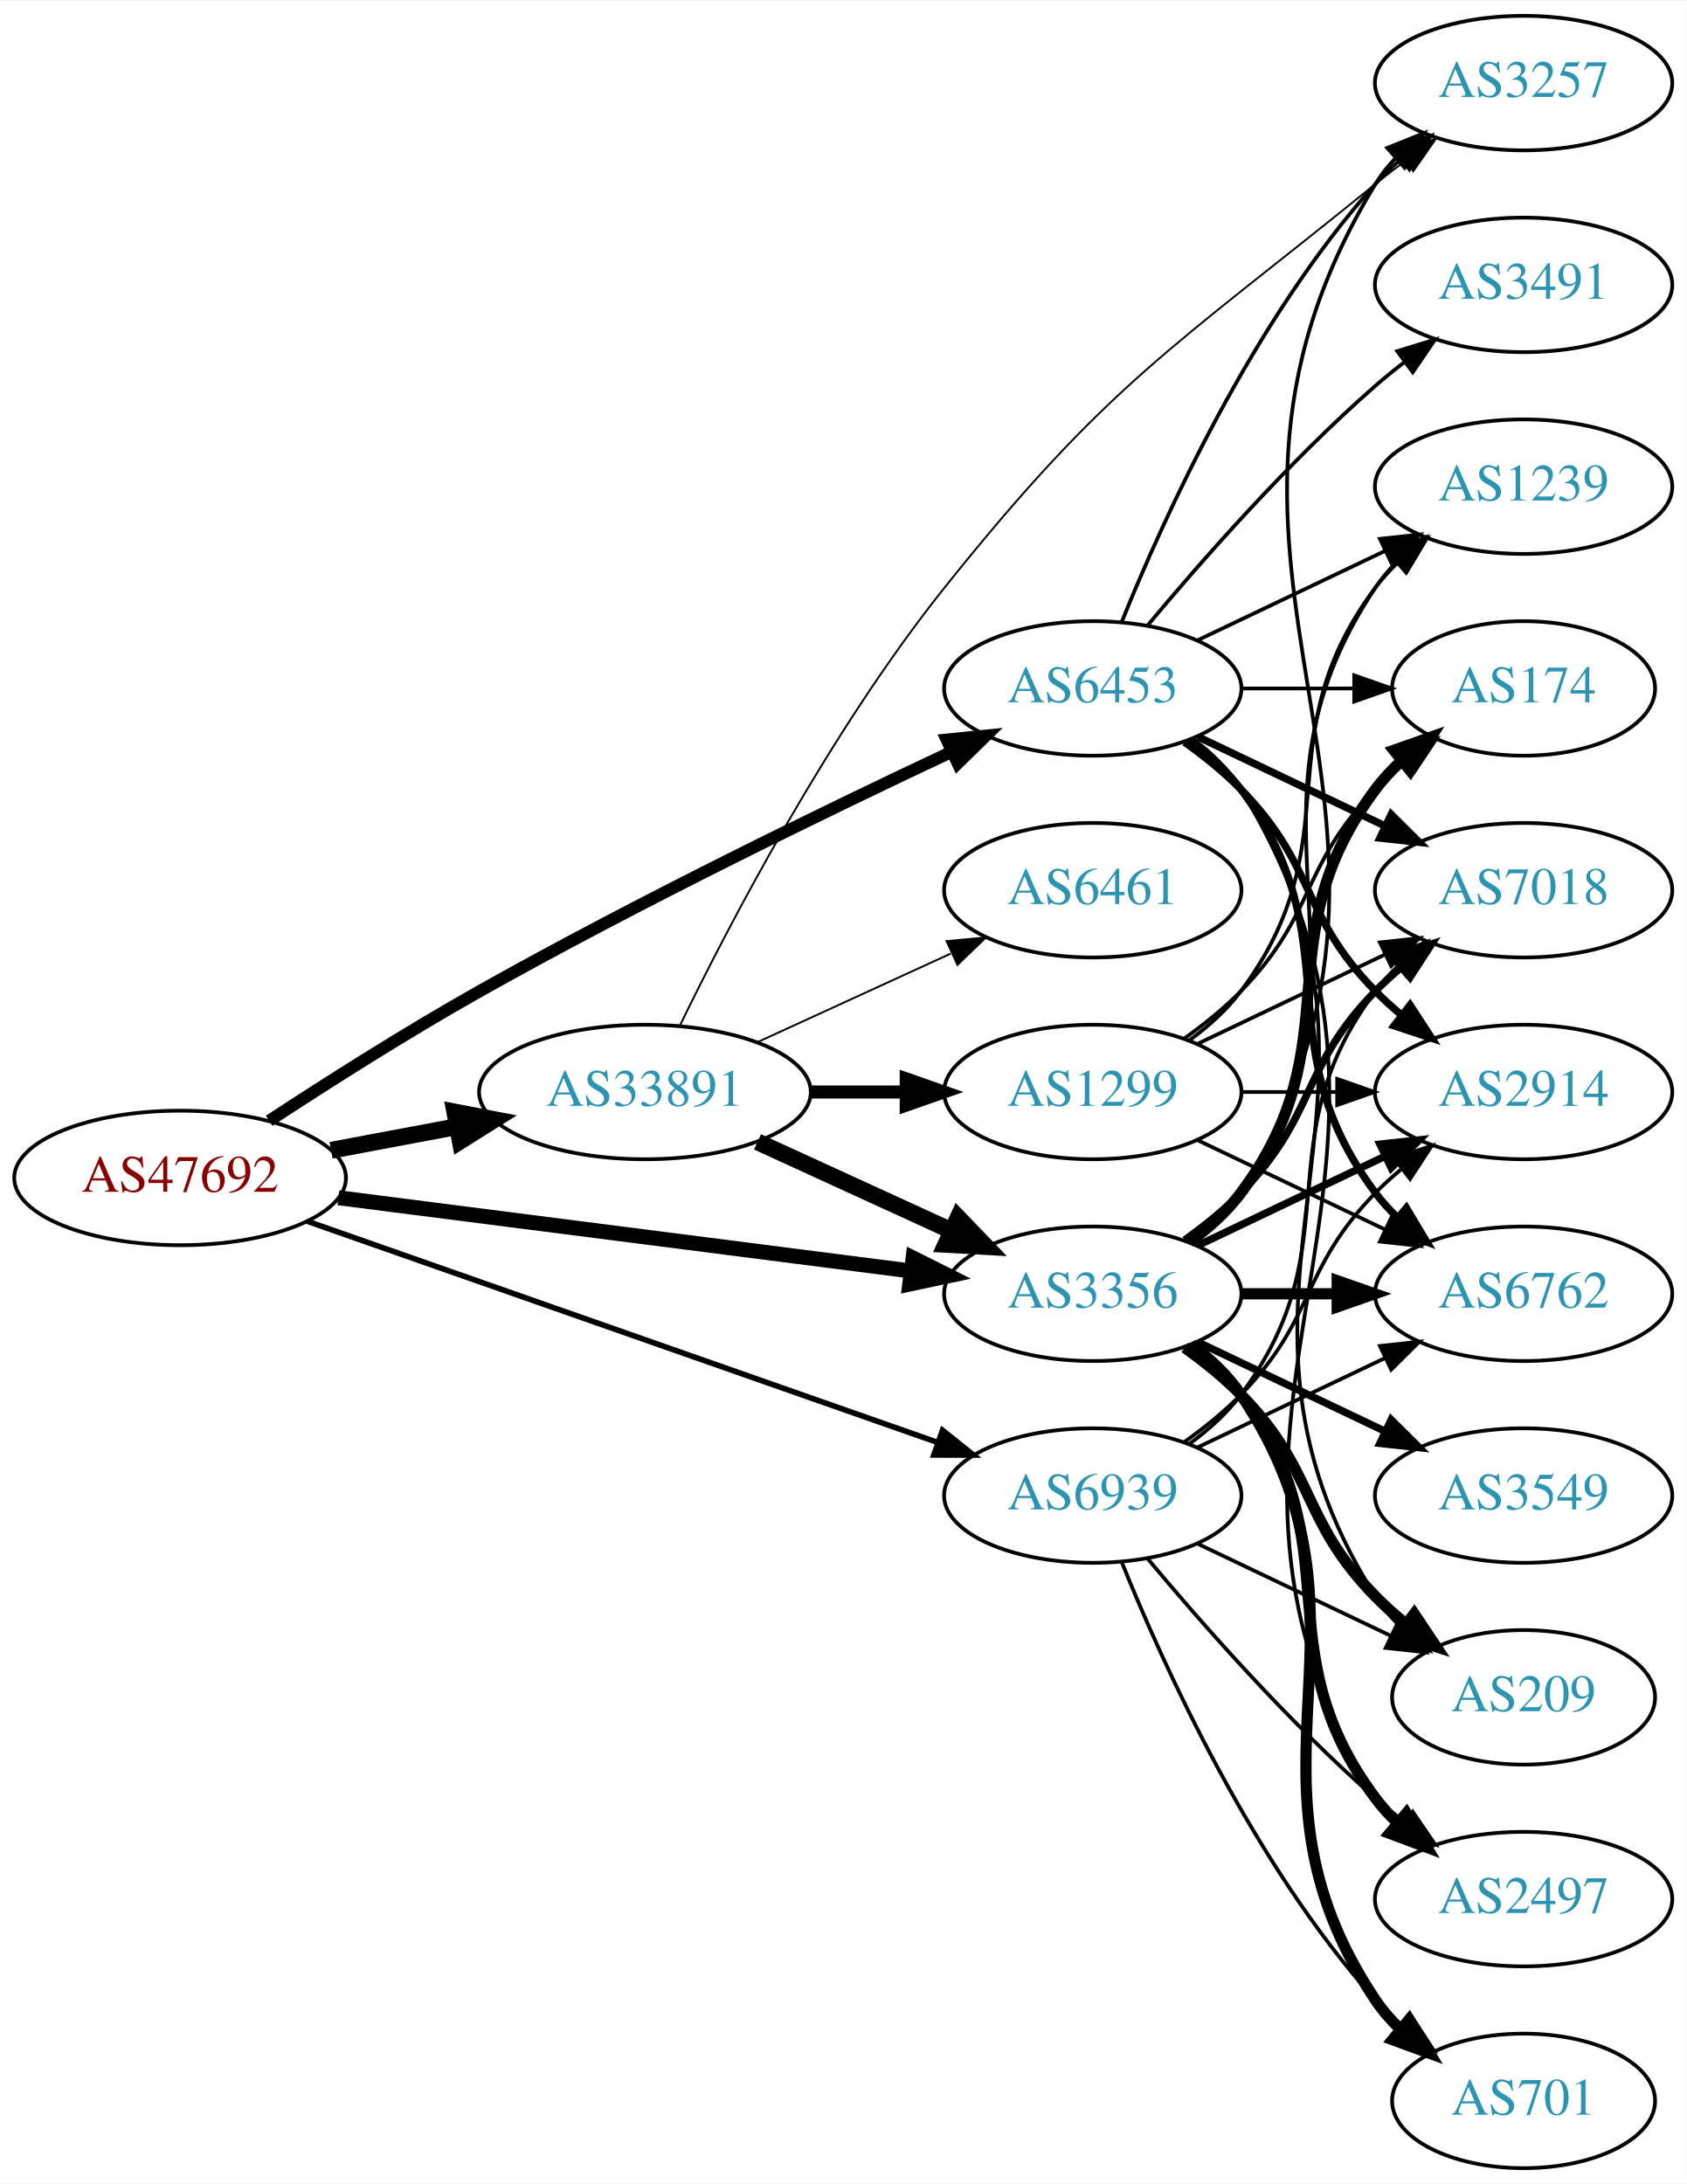
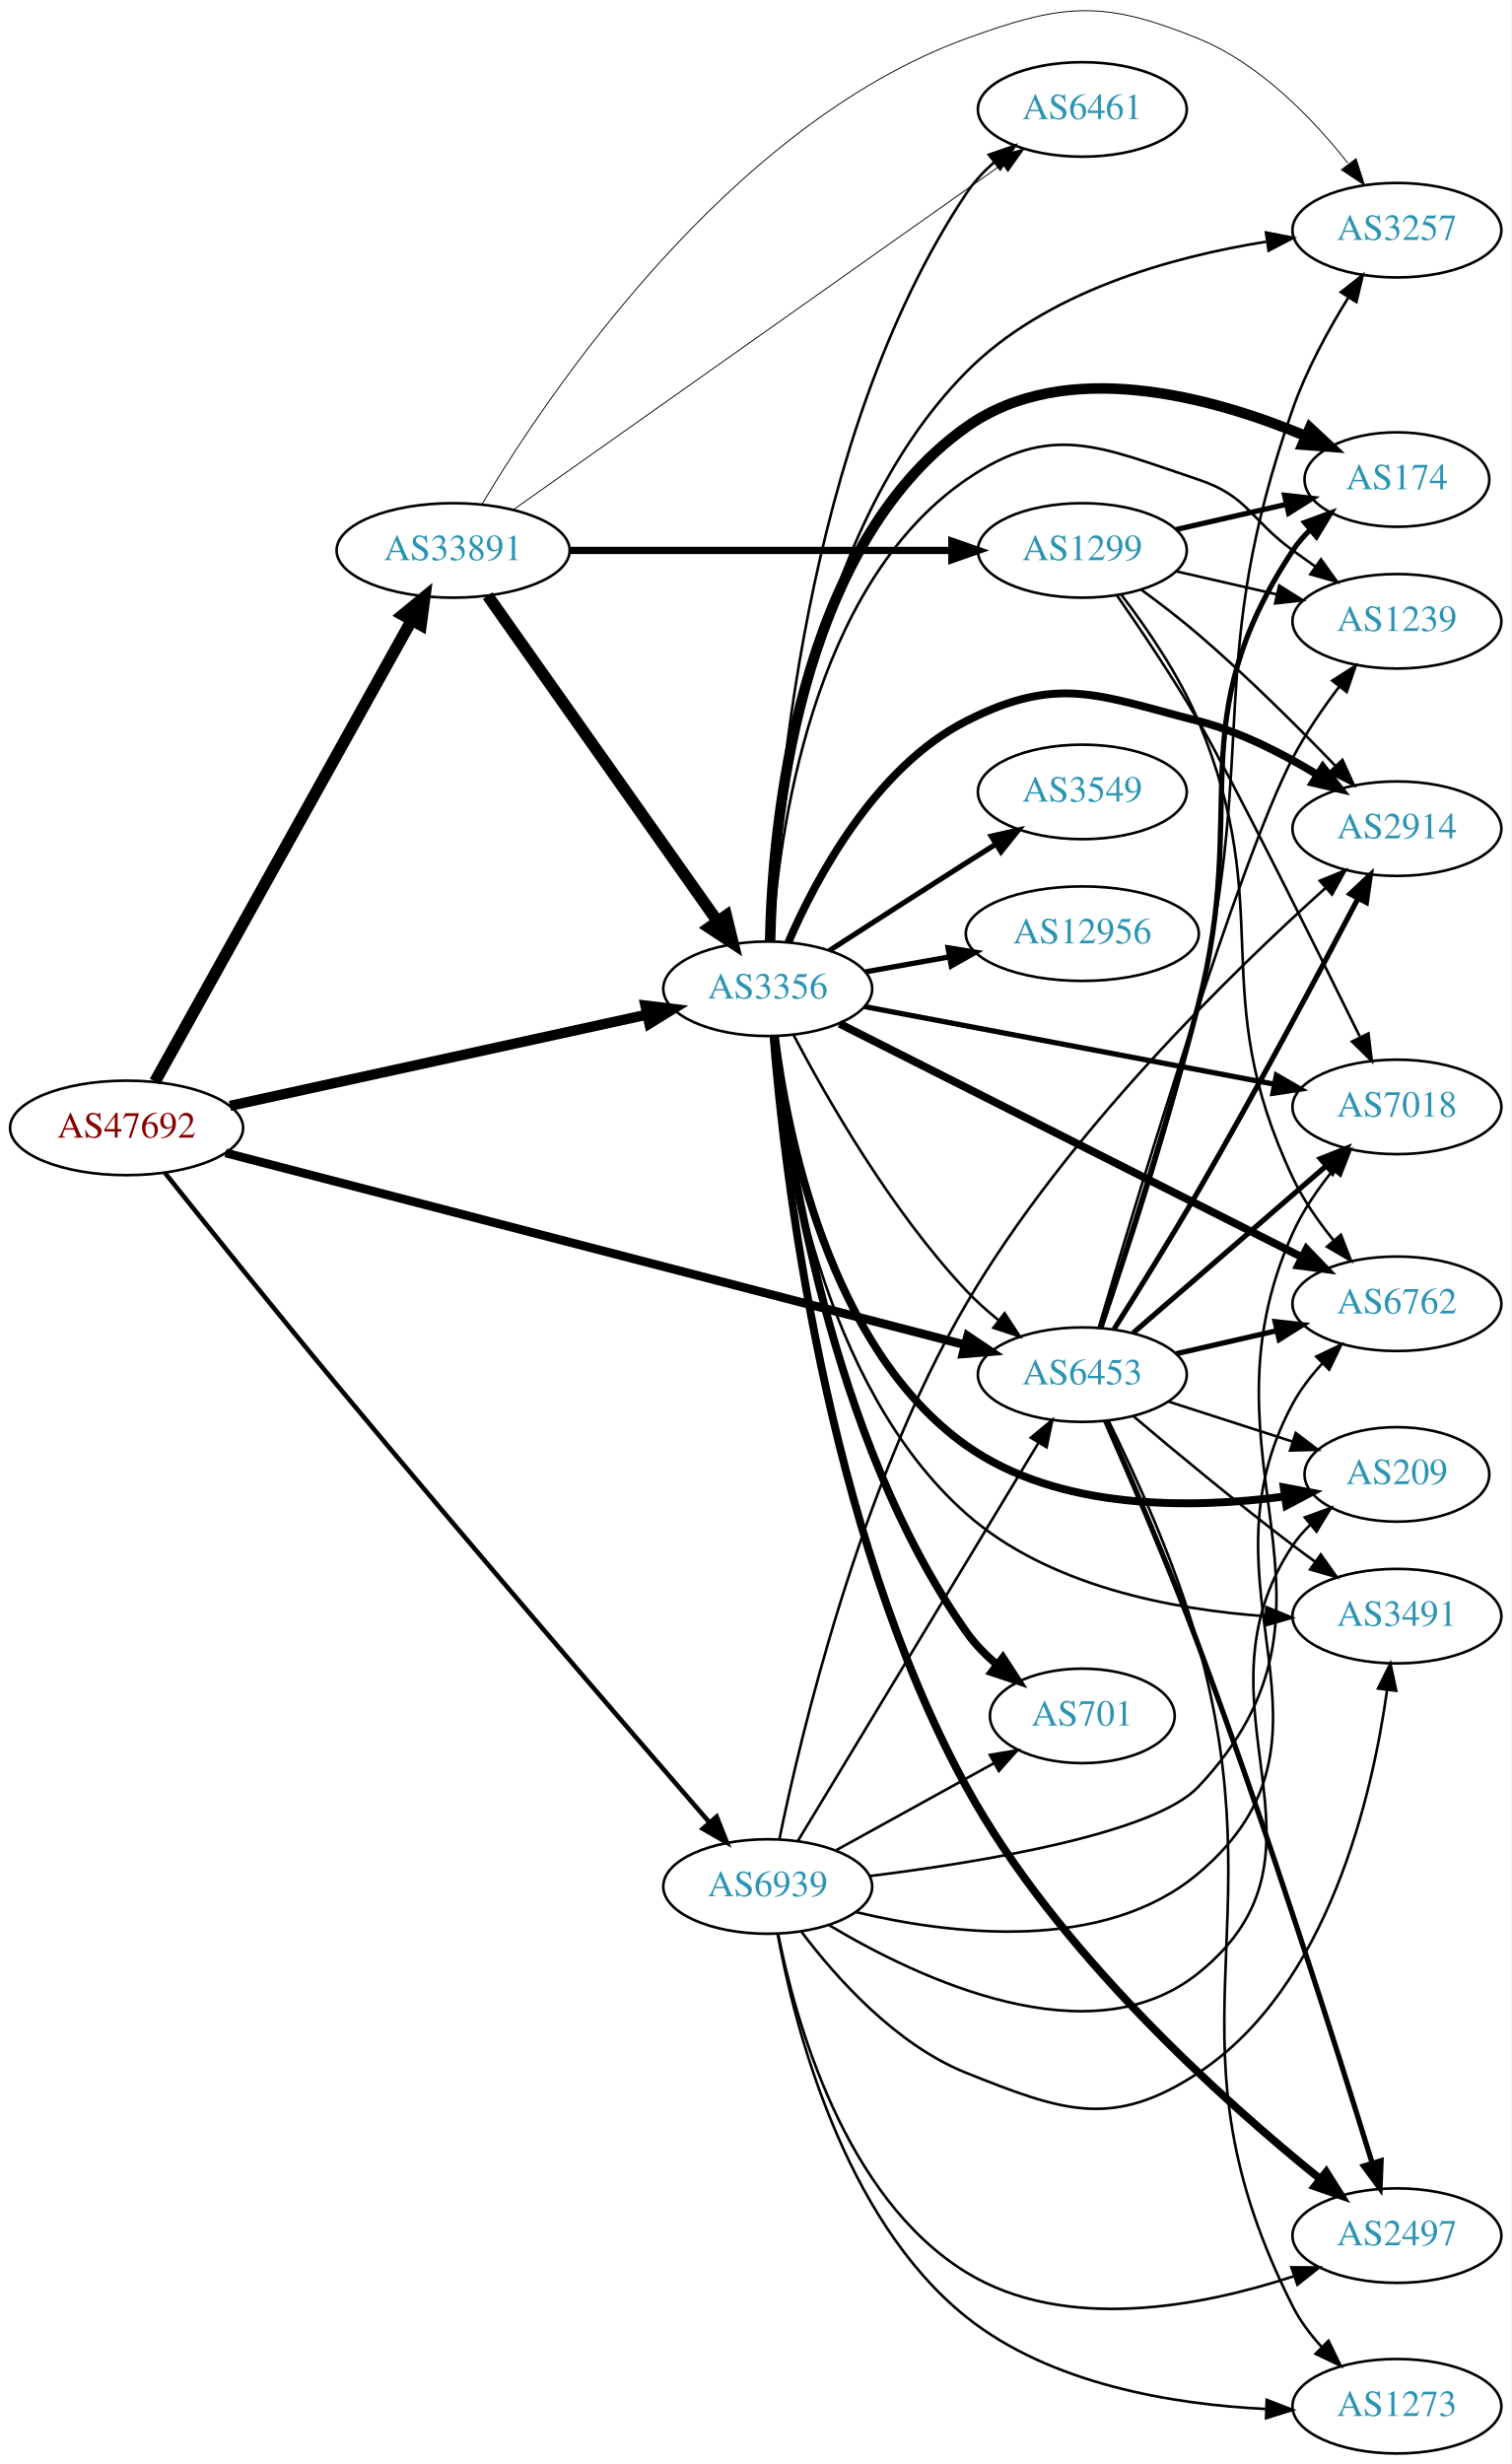
- <svg xmlns="http://www.w3.org/2000/svg" xmlns:xlink="http://www.w3.org/1999/xlink" width="451pt" height="584pt" viewBox="0.00 0.00 451.37 584.00">
-   <g id="graph0" class="graph" transform="scale(1 1) rotate(0) translate(4 580)">
-     <polygon fill="white" stroke="none" points="-4,4 -4,-580 447.37,-580 447.37,4 -4,4" />
+ <svg xmlns="http://www.w3.org/2000/svg" xmlns:xlink="http://www.w3.org/1999/xlink" width="576pt" height="939pt" viewBox="0.00 0.00 575.76 938.70">
+   <g id="graph0" class="graph" transform="scale(1 1) rotate(0) translate(4 934.695)">
+     <polygon fill="white" stroke="none" points="-4,4 -4,-934.695 571.762,-934.695 571.762,4 -4,4" />
    <g id="node1" class="node">
      <g id="a_node1">
        <a xlink:href="/asn/47692" xlink:title="AS47692 ~ Nessus GmbH [AT]">
-           <ellipse fill="#ffffff" stroke="black" cx="44.196" cy="-265" rx="44.393" ry="18" />
-           <text text-anchor="middle" x="44.196" y="-261.3" font-family="Times,serif" font-size="14.00" fill="#880000">AS47692</text>
+           <ellipse fill="#ffffff" stroke="black" cx="44.196" cy="-505" rx="44.393" ry="18" />
+           <text text-anchor="middle" x="44.196" y="-501.3" font-family="Times,serif" font-size="14.00" fill="#880000">AS47692</text>
        </a>
      </g>
    </g>
    <g id="node2" class="node">
      <g id="a_node2">
        <a xlink:href="/asn/3356" xlink:title="AS3356 ~ Level 3 Parent, LLC [US]">
-           <ellipse fill="#ffffff" stroke="black" cx="288.431" cy="-234" rx="39.794" ry="18" />
-           <text text-anchor="middle" x="288.431" y="-230.3" font-family="Times,serif" font-size="14.00" fill="#2c94b3">AS3356</text>
+           <ellipse fill="#ffffff" stroke="black" cx="288.431" cy="-558" rx="39.794" ry="18" />
+           <text text-anchor="middle" x="288.431" y="-554.3" font-family="Times,serif" font-size="14.00" fill="#2c94b3">AS3356</text>
        </a>
      </g>
    </g>
    <g id="edge1" class="edge">
-       <path fill="none" stroke="black" stroke-width="4" d="M86.562,-259.706C129.06,-254.267 195.14,-245.811 239.795,-240.096" />
-       <polygon fill="black" stroke="black" stroke-width="4" points="240.344,-243.555 249.819,-238.813 239.455,-236.611 240.344,-243.555" />
+       <path fill="none" stroke="black" stroke-width="3.913" d="M83.579,-513.398C126.74,-522.841 196.751,-538.16 242.445,-548.157" />
+       <polygon fill="black" stroke="black" stroke-width="3.913" points="241.857,-551.611 252.374,-550.33 243.353,-544.773 241.857,-551.611" />
    </g>
    <g id="node3" class="node">
      <g id="a_node3">
        <a xlink:href="/asn/6453" xlink:title="AS6453 ~ TATA COMMUNICATIONS (AMERICA) INC [US]">
-           <ellipse fill="#ffffff" stroke="black" cx="288.431" cy="-396" rx="39.794" ry="18" />
-           <text text-anchor="middle" x="288.431" y="-392.3" font-family="Times,serif" font-size="14.00" fill="#2c94b3">AS6453</text>
+           <ellipse fill="#ffffff" stroke="black" cx="408.273" cy="-411" rx="39.794" ry="18" />
+           <text text-anchor="middle" x="408.273" y="-407.3" font-family="Times,serif" font-size="14.00" fill="#2c94b3">AS6453</text>
        </a>
      </g>
    </g>
    <g id="edge2" class="edge">
-       <path fill="none" stroke="black" stroke-width="3.25" d="M68.037,-280.291C83.658,-290.532 104.974,-304.084 124.392,-315 166.77,-338.823 217.083,-363.26 250.495,-378.973" />
-       <polygon fill="black" stroke="black" stroke-width="3.25" points="249.331,-382.293 259.872,-383.362 252.299,-375.953 249.331,-382.293" />
+       <path fill="none" stroke="black" stroke-width="3.326" d="M81.907,-495.469C148.994,-478.053 291.115,-441.156 363.266,-422.425" />
+       <polygon fill="black" stroke="black" stroke-width="3.326" points="364.586,-425.698 373.386,-419.798 362.827,-418.923 364.586,-425.698" />
    </g>
    <g id="node4" class="node">
      <g id="a_node4">
        <a xlink:href="/asn/33891" xlink:title="AS33891 ~ CORE-BACKBONE GMBH GLOBAL NETWORK [DE]">
-           <ellipse fill="#ffffff" stroke="black" cx="168.588" cy="-288" rx="44.393" ry="18" />
-           <text text-anchor="middle" x="168.588" y="-284.3" font-family="Times,serif" font-size="14.00" fill="#2c94b3">AS33891</text>
+           <ellipse fill="#ffffff" stroke="black" cx="168.588" cy="-725" rx="44.393" ry="18" />
+           <text text-anchor="middle" x="168.588" y="-721.3" font-family="Times,serif" font-size="14.00" fill="#2c94b3">AS33891</text>
        </a>
      </g>
    </g>
    <g id="edge3" class="edge">
-       <path fill="none" stroke="black" stroke-width="4.5" d="M84.595,-272.404C95.296,-274.415 107.019,-276.618 118.196,-278.718" />
-       <polygon fill="black" stroke="black" stroke-width="4.5" points="117.707,-282.633 128.263,-280.61 119.162,-274.893 117.707,-282.633" />
+       <path fill="none" stroke="black" stroke-width="4.5" d="M55.005,-522.632C76.4,-561.089 127.369,-652.706 152.729,-698.291" />
+       <polygon fill="black" stroke="black" stroke-width="4.5" points="149.43,-700.46 157.733,-707.284 156.312,-696.631 149.43,-700.46" />
    </g>
    <g id="node5" class="node">
      <g id="a_node5">
        <a xlink:href="/asn/6939" xlink:title="AS6939 ~ Hurricane Electric LLC [US]">
-           <ellipse fill="#ffffff" stroke="black" cx="288.431" cy="-180" rx="39.794" ry="18" />
-           <text text-anchor="middle" x="288.431" y="-176.3" font-family="Times,serif" font-size="14.00" fill="#2c94b3">AS6939</text>
+           <ellipse fill="#ffffff" stroke="black" cx="288.431" cy="-216" rx="39.794" ry="18" />
+           <text text-anchor="middle" x="288.431" y="-212.3" font-family="Times,serif" font-size="14.00" fill="#2c94b3">AS6939</text>
        </a>
      </g>
    </g>
    <g id="edge4" class="edge">
-       <path fill="none" stroke="black" stroke-width="1.5" d="M78.117,-253.448C121.956,-238.065 199.464,-210.867 246.864,-194.235" />
-       <polygon fill="black" stroke="black" stroke-width="1.5" points="248.221,-197.468 256.498,-190.854 245.904,-190.863 248.221,-197.468" />
+       <path fill="none" stroke="black" stroke-width="1.761" d="M58.793,-487.891C74.46,-468.244 101.051,-435.102 124.392,-407 174.634,-346.512 235.008,-276.45 266.3,-240.328" />
+       <polygon fill="black" stroke="black" stroke-width="1.761" points="268.978,-242.583 272.883,-232.734 263.688,-237.997 268.978,-242.583" />
+     </g>
+     <g id="edge17" class="edge">
+       <path fill="none" stroke="black" d="M298.338,-540.27C310.862,-516.433 335.385,-473.524 364.077,-443 367.739,-439.105 371.924,-435.35 376.216,-431.869" />
+       <polygon fill="black" stroke="black" points="378.671,-434.399 384.491,-425.546 374.42,-428.837 378.671,-434.399" />
    </g>
    <g id="node6" class="node">
      <g id="a_node6">
-         <a xlink:href="/asn/174" xlink:title="AS174 ~ Cogent Communications [US]">
-           <ellipse fill="#ffffff" stroke="black" cx="403.724" cy="-396" rx="35.194" ry="18" />
-           <text text-anchor="middle" x="403.724" y="-392.3" font-family="Times,serif" font-size="14.00" fill="#2c94b3">AS174</text>
+         <a xlink:href="/asn/7018" xlink:title="AS7018 ~ AT&amp;T Services, Inc. [US]">
+           <ellipse fill="#ffffff" stroke="black" cx="528.116" cy="-513" rx="39.794" ry="18" />
+           <text text-anchor="middle" x="528.116" y="-509.3" font-family="Times,serif" font-size="14.00" fill="#2c94b3">AS7018</text>
        </a>
      </g>
    </g>
    <g id="edge5" class="edge">
-       <path fill="none" stroke="black" stroke-width="3" d="M314.362,-247.882C319.438,-251.611 324.356,-256.016 328.077,-261 358.349,-301.542 333.806,-328.458 364.077,-369 366.085,-371.689 368.441,-374.209 370.982,-376.546" />
-       <polygon fill="black" stroke="black" stroke-width="3" points="369.011,-379.452 378.998,-382.989 373.397,-373.996 369.011,-379.452" />
+       <path fill="none" stroke="black" stroke-width="2" d="M325.272,-551.214C366.989,-543.316 435.958,-530.259 481.47,-521.642" />
+       <polygon fill="black" stroke="black" stroke-width="2" points="482.198,-525.066 491.372,-519.767 480.896,-518.189 482.198,-525.066" />
    </g>
    <g id="node7" class="node">
      <g id="a_node7">
        <a xlink:href="/asn/2914" xlink:title="AS2914 ~ NTT America, Inc. [US]">
-           <ellipse fill="#ffffff" stroke="black" cx="403.724" cy="-288" rx="39.794" ry="18" />
-           <text text-anchor="middle" x="403.724" y="-284.3" font-family="Times,serif" font-size="14.00" fill="#2c94b3">AS2914</text>
+           <ellipse fill="#ffffff" stroke="black" cx="528.116" cy="-619" rx="39.794" ry="18" />
+           <text text-anchor="middle" x="528.116" y="-615.3" font-family="Times,serif" font-size="14.00" fill="#2c94b3">AS2914</text>
        </a>
      </g>
    </g>
    <g id="edge6" class="edge">
-       <path fill="none" stroke="black" stroke-width="2" d="M316.567,-246.934C331.561,-254.081 350.382,-263.052 366.605,-270.785" />
-       <polygon fill="black" stroke="black" stroke-width="2" points="365.276,-274.028 375.809,-275.171 368.288,-267.709 365.276,-274.028" />
+       <path fill="none" stroke="black" stroke-width="3" d="M296.296,-575.715C306.762,-599.918 329.244,-642.327 364.077,-660 399.112,-677.775 414.416,-669.763 452.469,-660 468.411,-655.91 484.603,-647.625 497.812,-639.567" />
+       <polygon fill="black" stroke="black" stroke-width="3" points="499.882,-642.398 506.442,-634.078 496.125,-636.492 499.882,-642.398" />
    </g>
    <g id="node8" class="node">
      <g id="a_node8">
-         <a xlink:href="/asn/6762" xlink:title="AS6762 ~ TELECOM ITALIA SPARKLE S.p.A. [IT]">
-           <ellipse fill="#ffffff" stroke="black" cx="403.724" cy="-234" rx="39.794" ry="18" />
-           <text text-anchor="middle" x="403.724" y="-230.3" font-family="Times,serif" font-size="14.00" fill="#2c94b3">AS6762</text>
+         <a xlink:href="/asn/3549" xlink:title="AS3549 ~ Level 3 Parent, LLC [US]">
+           <ellipse fill="#ffffff" stroke="black" cx="408.273" cy="-633" rx="39.794" ry="18" />
+           <text text-anchor="middle" x="408.273" y="-629.3" font-family="Times,serif" font-size="14.00" fill="#2c94b3">AS3549</text>
        </a>
      </g>
    </g>
    <g id="edge7" class="edge">
-       <path fill="none" stroke="black" stroke-width="3" d="M328.103,-234C336.306,-234 345.07,-234 353.602,-234" />
-       <polygon fill="black" stroke="black" stroke-width="3" points="353.841,-237.5 363.841,-234 353.841,-230.5 353.841,-237.5" />
+       <path fill="none" stroke="black" stroke-width="2" d="M311.922,-572.569C326.712,-582.123 346.51,-594.862 364.077,-606 367.69,-608.291 371.481,-610.68 375.252,-613.048" />
+       <polygon fill="black" stroke="black" stroke-width="2" points="373.592,-616.139 383.924,-618.482 377.308,-610.207 373.592,-616.139" />
    </g>
    <g id="node9" class="node">
      <g id="a_node9">
-         <a xlink:href="/asn/2497" xlink:title="AS2497 ~ Internet Initiative Japan Inc. [JP]">
-           <ellipse fill="#ffffff" stroke="black" cx="403.724" cy="-72" rx="39.794" ry="18" />
-           <text text-anchor="middle" x="403.724" y="-68.3" font-family="Times,serif" font-size="14.00" fill="#2c94b3">AS2497</text>
+         <a xlink:href="/asn/174" xlink:title="AS174 ~ Cogent Communications [US]">
+           <ellipse fill="#ffffff" stroke="black" cx="528.116" cy="-752" rx="35.194" ry="18" />
+           <text text-anchor="middle" x="528.116" y="-748.3" font-family="Times,serif" font-size="14.00" fill="#2c94b3">AS174</text>
        </a>
      </g>
    </g>
    <g id="edge8" class="edge">
-       <path fill="none" stroke="black" stroke-width="3" d="M314.362,-220.118C319.438,-216.389 324.356,-211.984 328.077,-207 358.349,-166.458 333.806,-139.542 364.077,-99 365.822,-96.664 367.829,-94.455 369.992,-92.383" />
-       <polygon fill="black" stroke="black" stroke-width="3" points="372.352,-94.973 377.793,-85.882 367.87,-89.595 372.352,-94.973" />
+       <path fill="none" stroke="black" stroke-width="4" d="M289.337,-576.087C290.219,-618.814 299.116,-725.86 364.077,-772 402.011,-798.944 457.819,-783.418 493.308,-768.614" />
+       <polygon fill="black" stroke="black" stroke-width="4" points="494.982,-771.702 502.747,-764.494 492.182,-765.287 494.982,-771.702" />
    </g>
    <g id="node10" class="node">
      <g id="a_node10">
-         <a xlink:href="/asn/3257" xlink:title="AS3257 ~ GTT [DE]">
-           <ellipse fill="#ffffff" stroke="black" cx="403.724" cy="-558" rx="39.794" ry="18" />
-           <text text-anchor="middle" x="403.724" y="-554.3" font-family="Times,serif" font-size="14.00" fill="#2c94b3">AS3257</text>
+         <a xlink:href="/asn/2497" xlink:title="AS2497 ~ Internet Initiative Japan Inc. [JP]">
+           <ellipse fill="#ffffff" stroke="black" cx="528.116" cy="-83" rx="39.794" ry="18" />
+           <text text-anchor="middle" x="528.116" y="-79.3" font-family="Times,serif" font-size="14.00" fill="#2c94b3">AS2497</text>
        </a>
      </g>
    </g>
    <g id="edge9" class="edge">
-       <path fill="none" stroke="black" d="M315.085,-247.393C320.123,-251.148 324.843,-255.686 328.077,-261 391.021,-364.412 301.134,-427.588 364.077,-531 365.593,-533.491 367.436,-535.811 369.485,-537.96" />
-       <polygon fill="black" stroke="black" points="367.242,-540.649 377.07,-544.607 371.855,-535.384 367.242,-540.649" />
+       <path fill="none" stroke="black" stroke-width="3" d="M290.648,-539.695C294.581,-490.531 310.028,-352.66 364.077,-254 398.614,-190.957 462.269,-134.093 498.991,-104.492" />
+       <polygon fill="black" stroke="black" stroke-width="3" points="501.189,-107.216 506.837,-98.253 496.831,-101.738 501.189,-107.216" />
    </g>
    <g id="node11" class="node">
      <g id="a_node11">
-         <a xlink:href="/asn/701" xlink:title="AS701 ~ UUNET [US]">
-           <ellipse fill="#ffffff" stroke="black" cx="403.724" cy="-18" rx="35.194" ry="18" />
-           <text text-anchor="middle" x="403.724" y="-14.3" font-family="Times,serif" font-size="14.00" fill="#2c94b3">AS701</text>
+         <a xlink:href="/asn/6762" xlink:title="AS6762 ~ TELECOM ITALIA SPARKLE S.p.A. [IT]">
+           <ellipse fill="#ffffff" stroke="black" cx="528.116" cy="-438" rx="39.794" ry="18" />
+           <text text-anchor="middle" x="528.116" y="-434.3" font-family="Times,serif" font-size="14.00" fill="#2c94b3">AS6762</text>
        </a>
      </g>
    </g>
    <g id="edge10" class="edge">
-       <path fill="none" stroke="black" stroke-width="3" d="M314.75,-220.393C319.806,-216.649 324.617,-212.169 328.077,-207 369.102,-145.706 323.053,-106.294 364.077,-45 365.944,-42.211 368.204,-39.623 370.683,-37.243" />
-       <polygon fill="black" stroke="black" stroke-width="3" points="373.101,-39.786 378.606,-30.734 368.658,-34.378 373.101,-39.786" />
+       <path fill="none" stroke="black" stroke-width="3" d="M315.775,-544.699C358.721,-523.017 443.841,-480.043 491.918,-455.771" />
+       <polygon fill="black" stroke="black" stroke-width="3" points="493.666,-458.809 501.016,-451.177 490.511,-452.56 493.666,-458.809" />
    </g>
    <g id="node12" class="node">
      <g id="a_node12">
-         <a xlink:href="/asn/3549" xlink:title="AS3549 ~ Level 3 Parent, LLC [US]">
-           <ellipse fill="#ffffff" stroke="black" cx="403.724" cy="-180" rx="39.794" ry="18" />
-           <text text-anchor="middle" x="403.724" y="-176.3" font-family="Times,serif" font-size="14.00" fill="#2c94b3">AS3549</text>
+         <a xlink:href="/asn/6461" xlink:title="AS6461 ~ Zayo Bandwidth [US]">
+           <ellipse fill="#ffffff" stroke="black" cx="408.273" cy="-893" rx="39.794" ry="18" />
+           <text text-anchor="middle" x="408.273" y="-889.3" font-family="Times,serif" font-size="14.00" fill="#2c94b3">AS6461</text>
        </a>
      </g>
    </g>
    <g id="edge11" class="edge">
-       <path fill="none" stroke="black" stroke-width="2" d="M316.567,-221.066C331.561,-213.919 350.382,-204.948 366.605,-197.215" />
-       <polygon fill="black" stroke="black" stroke-width="2" points="368.288,-200.291 375.809,-192.829 365.276,-193.972 368.288,-200.291" />
+       <path fill="none" stroke="black" d="M289.733,-576.069C291.38,-625.797 301.628,-767.199 364.077,-861 366.977,-865.355 370.678,-869.338 374.691,-872.902" />
+       <polygon fill="black" stroke="black" points="372.653,-875.753 382.662,-879.228 377.005,-870.27 372.653,-875.753" />
    </g>
    <g id="node13" class="node">
      <g id="a_node13">
-         <a xlink:href="/asn/1239" xlink:title="AS1239 ~ Sprint [US]">
-           <ellipse fill="#ffffff" stroke="black" cx="403.724" cy="-450" rx="39.794" ry="18" />
-           <text text-anchor="middle" x="403.724" y="-446.3" font-family="Times,serif" font-size="14.00" fill="#2c94b3">AS1239</text>
+         <a xlink:href="/asn/12956" xlink:title="AS12956 ~ TELXIUS [ES]">
+           <ellipse fill="#ffffff" stroke="black" cx="408.273" cy="-579" rx="44.393" ry="18" />
+           <text text-anchor="middle" x="408.273" y="-575.3" font-family="Times,serif" font-size="14.00" fill="#2c94b3">AS12956</text>
        </a>
      </g>
    </g>
    <g id="edge12" class="edge">
-       <path fill="none" stroke="black" d="M314.75,-247.607C319.806,-251.351 324.617,-255.831 328.077,-261 369.102,-322.294 323.053,-361.706 364.077,-423 365.699,-425.423 367.618,-427.695 369.72,-429.81" />
-       <polygon fill="black" stroke="black" points="367.533,-432.546 377.405,-436.393 372.087,-427.229 367.533,-432.546" />
+       <path fill="none" stroke="black" stroke-width="2" d="M325.749,-564.472C335.794,-566.262 346.871,-568.236 357.537,-570.137" />
+       <polygon fill="black" stroke="black" stroke-width="2" points="357.131,-573.62 367.59,-571.928 358.359,-566.728 357.131,-573.62" />
    </g>
    <g id="node14" class="node">
      <g id="a_node14">
-         <a xlink:href="/asn/7018" xlink:title="AS7018 ~ AT&amp;T Services, Inc. [US]">
-           <ellipse fill="#ffffff" stroke="black" cx="403.724" cy="-342" rx="39.794" ry="18" />
-           <text text-anchor="middle" x="403.724" y="-338.3" font-family="Times,serif" font-size="14.00" fill="#2c94b3">AS7018</text>
+         <a xlink:href="/asn/701" xlink:title="AS701 ~ UUNET [US]">
+           <ellipse fill="#ffffff" stroke="black" cx="408.273" cy="-281" rx="35.194" ry="18" />
+           <text text-anchor="middle" x="408.273" y="-277.3" font-family="Times,serif" font-size="14.00" fill="#2c94b3">AS701</text>
        </a>
      </g>
    </g>
    <g id="edge13" class="edge">
-       <path fill="none" stroke="black" stroke-width="2" d="M313.025,-248.389C318.281,-252.148 323.613,-256.437 328.077,-261 348.25,-281.617 343.905,-294.383 364.077,-315 366.17,-317.139 368.453,-319.218 370.83,-321.21" />
-       <polygon fill="black" stroke="black" stroke-width="2" points="369.074,-324.275 379.13,-327.611 373.349,-318.732 369.074,-324.275" />
+       <path fill="none" stroke="black" stroke-width="3" d="M291.047,-540.011C295.673,-497.048 312.165,-386.571 364.077,-313 367.306,-308.425 371.394,-304.236 375.761,-300.504" />
+       <polygon fill="black" stroke="black" stroke-width="3" points="378.024,-303.179 383.798,-294.296 373.745,-297.639 378.024,-303.179" />
    </g>
    <g id="node15" class="node">
      <g id="a_node15">
-         <a xlink:href="/asn/209" xlink:title="AS209 ~ CenturyLink Communications, LLC [US]">
-           <ellipse fill="#ffffff" stroke="black" cx="403.724" cy="-126" rx="35.194" ry="18" />
-           <text text-anchor="middle" x="403.724" y="-122.3" font-family="Times,serif" font-size="14.00" fill="#2c94b3">AS209</text>
+         <a xlink:href="/asn/1239" xlink:title="AS1239 ~ Sprint [US]">
+           <ellipse fill="#ffffff" stroke="black" cx="528.116" cy="-698" rx="39.794" ry="18" />
+           <text text-anchor="middle" x="528.116" y="-694.3" font-family="Times,serif" font-size="14.00" fill="#2c94b3">AS1239</text>
        </a>
      </g>
    </g>
    <g id="edge14" class="edge">
-       <path fill="none" stroke="black" stroke-width="3" d="M313.025,-219.611C318.281,-215.852 323.613,-211.563 328.077,-207 348.25,-186.383 343.905,-173.617 364.077,-153 366.556,-150.466 369.303,-148.017 372.156,-145.696" />
-       <polygon fill="black" stroke="black" stroke-width="3" points="374.458,-148.343 380.341,-139.532 370.247,-142.752 374.458,-148.343" />
-     </g>
-     <g id="edge17" class="edge">
-       <path fill="none" stroke="black" d="M328.103,-396C337.808,-396 348.299,-396 358.262,-396" />
-       <polygon fill="black" stroke="black" points="358.398,-399.5 368.398,-396 358.398,-392.5 358.398,-399.5" />
-     </g>
-     <g id="edge15" class="edge">
-       <path fill="none" stroke="black" stroke-width="2" d="M313.025,-381.611C318.281,-377.852 323.613,-373.563 328.077,-369 348.25,-348.383 343.905,-335.617 364.077,-315 366.17,-312.861 368.453,-310.782 370.83,-308.79" />
-       <polygon fill="black" stroke="black" stroke-width="2" points="373.349,-311.268 379.13,-302.389 369.074,-305.725 373.349,-311.268" />
-     </g>
-     <g id="edge20" class="edge">
-       <path fill="none" stroke="black" stroke-width="2" d="M314.362,-382.118C319.438,-378.389 324.356,-373.984 328.077,-369 358.349,-328.458 333.806,-301.542 364.077,-261 365.822,-258.664 367.829,-256.455 369.992,-254.383" />
-       <polygon fill="black" stroke="black" stroke-width="2" points="372.352,-256.973 377.793,-247.882 367.87,-251.595 372.352,-256.973" />
-     </g>
-     <g id="edge19" class="edge">
-       <path fill="none" stroke="black" d="M315.085,-382.607C320.123,-378.852 324.843,-374.314 328.077,-369 391.021,-265.588 301.134,-202.412 364.077,-99 365.593,-96.509 367.436,-94.189 369.485,-92.04" />
-       <polygon fill="black" stroke="black" points="371.855,-94.616 377.07,-85.393 367.242,-89.351 371.855,-94.616" />
-     </g>
-     <g id="edge22" class="edge">
-       <path fill="none" stroke="black" d="M296.179,-413.787C307.23,-441.243 331.283,-494.578 364.077,-531 366.08,-533.224 368.298,-535.363 370.631,-537.397" />
-       <polygon fill="black" stroke="black" points="368.829,-540.433 378.85,-543.873 373.161,-534.935 368.829,-540.433" />
-     </g>
-     <g id="edge21" class="edge">
-       <path fill="none" stroke="black" d="M316.567,-408.934C331.561,-416.081 350.382,-425.052 366.605,-432.785" />
-       <polygon fill="black" stroke="black" points="365.276,-436.028 375.809,-437.171 368.288,-429.709 365.276,-436.028" />
-     </g>
-     <g id="edge18" class="edge">
-       <path fill="none" stroke="black" stroke-width="2" d="M316.567,-383.066C331.561,-375.919 350.382,-366.948 366.605,-359.215" />
-       <polygon fill="black" stroke="black" stroke-width="2" points="368.288,-362.291 375.809,-354.829 365.276,-355.972 368.288,-362.291" />
-     </g>
-     <g id="edge23" class="edge">
-       <path fill="none" stroke="black" d="M314.957,-382.528C320.002,-378.777 324.757,-374.26 328.077,-369 380.027,-286.7 312.127,-235.3 364.077,-153 365.869,-150.162 368.077,-147.541 370.524,-145.14" />
-       <polygon fill="black" stroke="black" points="372.942,-147.681 378.398,-138.598 368.469,-142.296 372.942,-147.681" />
+       <path fill="none" stroke="black" d="M290.061,-576.222C292.547,-616.194 304.728,-711.245 364.077,-752 396.462,-774.239 415.2,-764.423 452.469,-752 471.443,-745.675 472.27,-736.729 488.469,-725 491.272,-722.971 494.204,-720.875 497.145,-718.79" />
+       <polygon fill="black" stroke="black" points="499.196,-721.627 505.359,-713.009 495.167,-715.903 499.196,-721.627" />
    </g>
    <g id="node16" class="node">
      <g id="a_node16">
-         <a xlink:href="/asn/3491" xlink:title="AS3491 ~ PCCW Global, Inc. [US]">
-           <ellipse fill="#ffffff" stroke="black" cx="403.724" cy="-504" rx="39.794" ry="18" />
-           <text text-anchor="middle" x="403.724" y="-500.3" font-family="Times,serif" font-size="14.00" fill="#2c94b3">AS3491</text>
-         </a>
-       </g>
-     </g>
-     <g id="edge16" class="edge">
-       <path fill="none" stroke="black" d="M303.061,-412.817C317.343,-429.929 340.89,-456.745 364.077,-477 366.543,-479.154 369.182,-481.294 371.879,-483.372" />
-       <polygon fill="black" stroke="black" points="369.904,-486.264 380.033,-489.37 374.052,-480.625 369.904,-486.264" />
-     </g>
-     <g id="edge27" class="edge">
-       <path fill="none" stroke="black" stroke-width="4.5" d="M198.718,-274.652C214.329,-267.498 233.727,-258.609 250.399,-250.97" />
-       <polygon fill="black" stroke="black" stroke-width="4.5" points="252.4,-254.384 259.851,-246.638 249.119,-247.225 252.4,-254.384" />
-     </g>
-     <g id="edge26" class="edge">
-       <path fill="none" stroke="black" stroke-width="0.5" d="M177.875,-305.635C190.906,-332.433 217.908,-384.369 248.784,-423 292.621,-477.846 309.539,-486.782 364.077,-531 366.62,-533.062 369.312,-535.139 372.044,-537.175" />
-       <polygon fill="black" stroke="black" stroke-width="0.5" points="370.098,-540.087 380.253,-543.109 374.199,-534.414 370.098,-540.087" />
+         <a xlink:href="/asn/3257" xlink:title="AS3257 ~ GTT [DE]">
+           <ellipse fill="#ffffff" stroke="black" cx="528.116" cy="-847" rx="39.794" ry="18" />
+           <text text-anchor="middle" x="528.116" y="-843.3" font-family="Times,serif" font-size="14.00" fill="#2c94b3">AS3257</text>
+         </a>
+       </g>
+     </g>
+     <g id="edge15" class="edge">
+       <path fill="none" stroke="black" d="M289.852,-576.097C291.853,-619.634 303.009,-731.177 364.077,-793 394.306,-823.602 442.239,-836.862 478.324,-842.608" />
+       <polygon fill="black" stroke="black" points="478.237,-846.132 488.635,-844.099 479.239,-839.204 478.237,-846.132" />
    </g>
    <g id="node17" class="node">
      <g id="a_node17">
-         <a xlink:href="/asn/1299" xlink:title="AS1299 ~ Telia Carrier [EU]">
-           <ellipse fill="#ffffff" stroke="black" cx="288.431" cy="-288" rx="39.794" ry="18" />
-           <text text-anchor="middle" x="288.431" y="-284.3" font-family="Times,serif" font-size="14.00" fill="#2c94b3">AS1299</text>
-         </a>
-       </g>
-     </g>
-     <g id="edge24" class="edge">
-       <path fill="none" stroke="black" stroke-width="3.5" d="M212.799,-288C221.112,-288 229.875,-288 238.357,-288" />
-       <polygon fill="black" stroke="black" stroke-width="3.5" points="238.516,-291.5 248.516,-288 238.516,-284.5 238.516,-291.5" />
+         <a xlink:href="/asn/209" xlink:title="AS209 ~ CenturyLink Communications, LLC [US]">
+           <ellipse fill="#ffffff" stroke="black" cx="528.116" cy="-373" rx="35.194" ry="18" />
+           <text text-anchor="middle" x="528.116" y="-369.3" font-family="Times,serif" font-size="14.00" fill="#2c94b3">AS209</text>
+         </a>
+       </g>
+     </g>
+     <g id="edge16" class="edge">
+       <path fill="none" stroke="black" stroke-width="3" d="M291.147,-539.944C295.68,-503.456 311.509,-421.248 364.077,-384 399.156,-359.145 449.835,-359.861 485.353,-364.585" />
+       <polygon fill="black" stroke="black" stroke-width="3" points="484.993,-368.069 495.399,-366.08 486.023,-361.146 484.993,-368.069" />
    </g>
    <g id="node18" class="node">
      <g id="a_node18">
-         <a xlink:href="/asn/6461" xlink:title="AS6461 ~ Zayo Bandwidth [US]">
-           <ellipse fill="#ffffff" stroke="black" cx="288.431" cy="-342" rx="39.794" ry="18" />
-           <text text-anchor="middle" x="288.431" y="-338.3" font-family="Times,serif" font-size="14.00" fill="#2c94b3">AS6461</text>
-         </a>
-       </g>
+         <a xlink:href="/asn/3491" xlink:title="AS3491 ~ PCCW Global, Inc. [US]">
+           <ellipse fill="#ffffff" stroke="black" cx="528.116" cy="-319" rx="39.794" ry="18" />
+           <text text-anchor="middle" x="528.116" y="-315.3" font-family="Times,serif" font-size="14.00" fill="#2c94b3">AS3491</text>
+         </a>
+       </g>
+     </g>
+     <g id="edge18" class="edge">
+       <path fill="none" stroke="black" d="M290.669,-539.937C294.37,-500.612 308.833,-406.863 364.077,-358 395.228,-330.447 442.401,-321.502 478.003,-318.976" />
+       <polygon fill="black" stroke="black" points="478.394,-322.46 488.182,-318.404 478.001,-315.471 478.394,-322.46" />
+     </g>
+     <g id="edge20" class="edge">
+       <path fill="none" stroke="black" stroke-width="2" d="M427.686,-426.938C447.403,-444.004 478.851,-471.223 501.093,-490.476" />
+       <polygon fill="black" stroke="black" stroke-width="2" points="498.981,-493.276 508.832,-497.174 503.562,-487.983 498.981,-493.276" />
+     </g>
+     <g id="edge19" class="edge">
+       <path fill="none" stroke="black" stroke-width="2" d="M420.382,-428.381C429.277,-442.445 441.959,-462.828 452.469,-481 474.55,-519.177 498.559,-564.264 513.226,-592.249" />
+       <polygon fill="black" stroke="black" stroke-width="2" points="510.272,-594.154 518.005,-601.396 516.476,-590.912 510.272,-594.154" />
+     </g>
+     <g id="edge24" class="edge">
+       <path fill="none" stroke="black" stroke-width="2" d="M415.405,-429.1C424.312,-455.788 441.014,-507.363 452.469,-552 471.992,-628.071 445.228,-659.44 488.469,-725 490.317,-727.801 492.564,-730.398 495.035,-732.783" />
+       <polygon fill="black" stroke="black" stroke-width="2" points="493.002,-735.643 502.946,-739.301 497.454,-730.241 493.002,-735.643" />
+     </g>
+     <g id="edge22" class="edge">
+       <path fill="none" stroke="black" stroke-width="2" d="M417.184,-393.303C426.182,-372.915 441.101,-338.321 452.469,-308 478.832,-237.688 505.535,-153.308 518.701,-110.63" />
+       <polygon fill="black" stroke="black" stroke-width="2" points="522.082,-111.542 521.674,-100.955 515.391,-109.486 522.082,-111.542" />
+     </g>
+     <g id="edge23" class="edge">
+       <path fill="none" stroke="black" stroke-width="2" d="M443.993,-418.955C455.993,-421.704 469.613,-424.825 482.306,-427.733" />
+       <polygon fill="black" stroke="black" stroke-width="2" points="481.708,-431.187 492.238,-430.009 483.272,-424.364 481.708,-431.187" />
+     </g>
+     <g id="edge26" class="edge">
+       <path fill="none" stroke="black" d="M414.494,-428.847C428.592,-476.612 467.76,-606.423 488.469,-646 493.346,-655.32 499.817,-664.77 506.067,-673.011" />
+       <polygon fill="black" stroke="black" points="503.494,-675.402 512.423,-681.105 509,-671.079 503.494,-675.402" />
    </g>
    <g id="edge25" class="edge">
-       <path fill="none" stroke="black" stroke-width="0.5" d="M198.718,-301.348C214.329,-308.502 233.727,-317.391 250.399,-325.03" />
-       <polygon fill="black" stroke="black" stroke-width="0.5" points="249.302,-328.378 259.851,-329.362 252.218,-322.014 249.302,-328.378" />
+       <path fill="none" stroke="black" d="M415.689,-429.031C424.948,-455.633 442.085,-507.101 452.469,-552 475.487,-651.523 454.689,-682.598 488.469,-779 493.622,-793.705 501.921,-808.89 509.509,-821.17" />
+       <polygon fill="black" stroke="black" points="506.777,-823.395 515.11,-829.938 512.676,-819.627 506.777,-823.395" />
+     </g>
+     <g id="edge27" class="edge">
+       <path fill="none" stroke="black" d="M441.163,-400.717C455.701,-396.029 473.042,-390.437 488.328,-385.508" />
+       <polygon fill="black" stroke="black" points="489.583,-388.78 498.026,-382.38 487.435,-382.118 489.583,-388.78" />
+     </g>
+     <g id="edge21" class="edge">
+       <path fill="none" stroke="black" d="M427.826,-395.086C443.67,-381.662 467.206,-362.116 488.469,-346 491.227,-343.91 494.129,-341.773 497.05,-339.663" />
+       <polygon fill="black" stroke="black" points="499.113,-342.491 505.238,-333.846 495.059,-336.785 499.113,-342.491" />
+     </g>
+     <g id="node19" class="node">
+       <g id="a_node19">
+         <a xlink:href="/asn/1273" xlink:title="AS1273 ~ Vodafone Group PLC [EU]">
+           <ellipse fill="#ffffff" stroke="black" cx="528.116" cy="-18" rx="39.794" ry="18" />
+           <text text-anchor="middle" x="528.116" y="-14.3" font-family="Times,serif" font-size="14.00" fill="#2c94b3">AS1273</text>
+         </a>
+       </g>
+     </g>
+     <g id="edge28" class="edge">
+       <path fill="none" stroke="black" d="M418.358,-393.264C428.281,-373.124 443.899,-339.027 452.469,-308 482.592,-198.947 437.447,-156.979 488.469,-56 491.242,-50.512 495.118,-45.35 499.352,-40.705" />
+       <polygon fill="black" stroke="black" points="502.064,-42.944 506.685,-33.41 497.127,-37.981 502.064,-42.944" />
+     </g>
+     <g id="edge30" class="edge">
+       <path fill="none" stroke="black" stroke-width="4.5" d="M181.756,-707.757C202.485,-678.381 244.761,-618.47 269.089,-583.993" />
+       <polygon fill="black" stroke="black" stroke-width="4.5" points="272.605,-585.84 275.153,-575.399 266.17,-581.3 272.605,-585.84" />
+     </g>
+     <g id="edge32" class="edge">
+       <path fill="none" stroke="black" stroke-width="0.346" d="M191.523,-740.504C234.455,-770.849 329.595,-838.095 377.902,-872.24" />
+       <polygon fill="black" stroke="black" stroke-width="0.346" points="375.89,-875.103 386.076,-878.017 379.93,-869.387 375.89,-875.103" />
+     </g>
+     <g id="edge31" class="edge">
+       <path fill="none" stroke="black" stroke-width="0.346" d="M179.602,-742.643C204.365,-784.121 273.114,-886.825 364.077,-920 400.985,-933.461 416.091,-934.831 452.469,-920 475.911,-910.443 495.991,-889.588 509.402,-872.606" />
+       <polygon fill="black" stroke="black" stroke-width="0.346" points="512.549,-874.247 515.789,-864.159 506.966,-870.025 512.549,-874.247" />
+     </g>
+     <g id="node20" class="node">
+       <g id="a_node20">
+         <a xlink:href="/asn/1299" xlink:title="AS1299 ~ Telia Carrier [EU]">
+           <ellipse fill="#ffffff" stroke="black" cx="408.273" cy="-725" rx="39.794" ry="18" />
+           <text text-anchor="middle" x="408.273" y="-721.3" font-family="Times,serif" font-size="14.00" fill="#2c94b3">AS1299</text>
+         </a>
+       </g>
+     </g>
+     <g id="edge29" class="edge">
+       <path fill="none" stroke="black" stroke-width="2.769" d="M212.907,-725C253.975,-725 315.589,-725 358.396,-725" />
+       <polygon fill="black" stroke="black" stroke-width="2.769" points="358.579,-728.5 368.579,-725 358.579,-721.5 358.579,-728.5" />
+     </g>
+     <g id="edge39" class="edge">
+       <path fill="none" stroke="black" d="M299.889,-233.305C320.635,-267.635 367.102,-344.527 391.549,-384.981" />
+       <polygon fill="black" stroke="black" points="388.671,-386.986 396.839,-393.734 394.662,-383.365 388.671,-386.986" />
+     </g>
+     <g id="edge46" class="edge">
+       <path fill="none" stroke="black" d="M327.288,-219.989C369.972,-225.287 435.632,-236.121 452.469,-254 517.691,-323.257 449.381,-378.269 488.469,-465 492.261,-473.413 497.884,-481.605 503.675,-488.771" />
+       <polygon fill="black" stroke="black" points="501.281,-491.355 510.45,-496.663 506.592,-486.795 501.281,-491.355" />
+     </g>
+     <g id="edge42" class="edge">
+       <path fill="none" stroke="black" d="M292.874,-234.021C300.905,-273.221 323.357,-368.31 364.077,-438 401.865,-502.671 465.401,-564.49 500.973,-596.45" />
+       <polygon fill="black" stroke="black" points="498.741,-599.15 508.541,-603.178 503.392,-593.918 498.741,-599.15" />
+     </g>
+     <g id="edge41" class="edge">
+       <path fill="none" stroke="black" d="M292.413,-197.913C298.864,-165.35 317.484,-97.597 364.077,-69 401.651,-45.939 453.581,-55.981 488.656,-67.466" />
+       <polygon fill="black" stroke="black" points="487.925,-70.917 498.52,-70.879 490.214,-64.302 487.925,-70.917" />
+     </g>
+     <g id="edge43" class="edge">
+       <path fill="none" stroke="black" d="M322.073,-206.248C358.319,-197.608 416.452,-190.571 452.469,-221 514.457,-273.37 449.839,-328.636 488.469,-400 491.396,-405.407 495.347,-410.53 499.608,-415.161" />
+       <polygon fill="black" stroke="black" points="497.386,-417.887 506.946,-422.454 502.321,-412.922 497.386,-417.887" />
+     </g>
+     <g id="edge40" class="edge">
+       <path fill="none" stroke="black" d="M314.422,-229.785C331.957,-239.457 355.572,-252.483 374.599,-262.977" />
+       <polygon fill="black" stroke="black" points="373.077,-266.135 383.524,-267.9 376.458,-260.005 373.077,-266.135" />
+     </g>
+     <g id="edge44" class="edge">
+       <path fill="none" stroke="black" d="M311.871,-201.239C346.016,-180.819 411.379,-149.994 452.469,-183 510.311,-229.46 447.244,-284.318 488.469,-346 490.334,-348.79 492.593,-351.379 495.071,-353.759" />
+       <polygon fill="black" stroke="black" points="493.045,-356.624 502.993,-360.269 497.489,-351.216 493.045,-356.624" />
+     </g>
+     <g id="edge45" class="edge">
+       <path fill="none" stroke="black" d="M301.35,-198.661C314.426,-181.328 337.172,-155.752 364.077,-145 400.558,-130.422 419.668,-123.38 452.469,-145 501.975,-177.631 518.777,-250.665 524.383,-290.964" />
+       <polygon fill="black" stroke="black" points="520.916,-291.445 525.633,-300.932 527.861,-290.574 520.916,-291.445" />
+     </g>
+     <g id="edge38" class="edge">
+       <path fill="none" stroke="black" d="M292.201,-197.944C298.443,-163.774 316.927,-89.711 364.077,-52 396.241,-26.276 443.087,-18.651 478.319,-16.95" />
+       <polygon fill="black" stroke="black" points="478.513,-20.445 488.388,-16.607 478.275,-13.449 478.513,-20.445" />
    </g>
    <g id="edge33" class="edge">
-       <path fill="none" stroke="black" d="M313.025,-194.389C318.281,-198.148 323.613,-202.437 328.077,-207 348.25,-227.617 343.905,-240.383 364.077,-261 366.17,-263.139 368.453,-265.218 370.83,-267.21" />
-       <polygon fill="black" stroke="black" points="369.074,-270.275 379.13,-273.611 373.349,-264.732 369.074,-270.275" />
+       <path fill="none" stroke="black" d="M421.384,-707.969C430.37,-695.056 442.704,-676.735 452.469,-660 465.26,-638.081 496.147,-575.995 513.924,-539.905" />
+       <polygon fill="black" stroke="black" points="517.291,-540.989 518.564,-530.471 511.01,-537.899 517.291,-540.989" />
+     </g>
+     <g id="edge34" class="edge">
+       <path fill="none" stroke="black" d="M430.835,-709.964C437.897,-704.794 445.671,-698.836 452.469,-693 470.864,-677.211 490.269,-657.882 504.682,-642.938" />
+       <polygon fill="black" stroke="black" points="507.35,-645.212 511.732,-635.566 502.291,-640.374 507.35,-645.212" />
    </g>
    <g id="edge37" class="edge">
-       <path fill="none" stroke="black" d="M316.567,-192.934C331.561,-200.081 350.382,-209.052 366.605,-216.785" />
-       <polygon fill="black" stroke="black" points="365.276,-220.028 375.809,-221.171 368.288,-213.709 365.276,-220.028" />
+       <path fill="none" stroke="black" stroke-width="2" d="M443.993,-732.955C457.085,-735.955 472.107,-739.396 485.748,-742.522" />
+       <polygon fill="black" stroke="black" stroke-width="2" points="485.326,-746.016 495.855,-744.838 486.89,-739.193 485.326,-746.016" />
    </g>
    <g id="edge35" class="edge">
-       <path fill="none" stroke="black" d="M303.061,-163.183C317.343,-146.071 340.89,-119.255 364.077,-99 366.543,-96.846 369.182,-94.706 371.879,-92.628" />
-       <polygon fill="black" stroke="black" points="374.052,-95.375 380.033,-86.63 369.904,-89.736 374.052,-95.375" />
-     </g>
-     <g id="edge34" class="edge">
-       <path fill="none" stroke="black" d="M296.179,-162.213C307.23,-134.757 331.283,-81.422 364.077,-45 366.393,-42.428 368.998,-39.969 371.733,-37.657" />
-       <polygon fill="black" stroke="black" points="373.871,-40.428 379.656,-31.552 369.599,-34.883 373.871,-40.428" />
-     </g>
-     <g id="edge38" class="edge">
-       <path fill="none" stroke="black" d="M314.362,-193.882C319.438,-197.611 324.356,-202.016 328.077,-207 358.349,-247.542 333.806,-274.458 364.077,-315 365.822,-317.336 367.829,-319.545 369.992,-321.617" />
-       <polygon fill="black" stroke="black" points="367.87,-324.405 377.793,-328.118 372.352,-319.027 367.87,-324.405" />
+       <path fill="none" stroke="black" d="M423.139,-708.108C432.756,-695.559 445.113,-677.631 452.469,-660 482.878,-587.118 454.765,-557.418 488.469,-486 492.408,-477.655 498.079,-469.485 503.869,-462.318" />
+       <polygon fill="black" stroke="black" points="506.786,-464.292 510.623,-454.417 501.465,-459.744 506.786,-464.292" />
    </g>
    <g id="edge36" class="edge">
-       <path fill="none" stroke="black" d="M316.567,-167.066C331.999,-159.71 351.485,-150.423 368.02,-142.541" />
-       <polygon fill="black" stroke="black" points="369.84,-145.551 377.361,-138.089 366.828,-139.232 369.84,-145.551" />
-     </g>
-     <g id="edge28" class="edge">
-       <path fill="none" stroke="black" d="M313.025,-302.389C318.281,-306.148 323.613,-310.437 328.077,-315 348.25,-335.617 343.905,-348.383 364.077,-369 366.556,-371.534 369.303,-373.983 372.156,-376.304" />
-       <polygon fill="black" stroke="black" points="370.247,-379.248 380.341,-382.468 374.458,-373.657 370.247,-379.248" />
-     </g>
-     <g id="edge29" class="edge">
-       <path fill="none" stroke="black" d="M328.103,-288C336.306,-288 345.07,-288 353.602,-288" />
-       <polygon fill="black" stroke="black" points="353.841,-291.5 363.841,-288 353.841,-284.5 353.841,-291.5" />
-     </g>
-     <g id="edge30" class="edge">
-       <path fill="none" stroke="black" d="M316.567,-275.066C331.561,-267.919 350.382,-258.948 366.605,-251.215" />
-       <polygon fill="black" stroke="black" points="368.288,-254.291 375.809,-246.829 365.276,-247.972 368.288,-254.291" />
-     </g>
-     <g id="edge31" class="edge">
-       <path fill="none" stroke="black" d="M314.362,-301.882C319.438,-305.611 324.356,-310.016 328.077,-315 358.349,-355.542 333.806,-382.458 364.077,-423 365.822,-425.336 367.829,-427.545 369.992,-429.617" />
-       <polygon fill="black" stroke="black" points="367.87,-432.405 377.793,-436.118 372.352,-427.027 367.87,-432.405" />
-     </g>
-     <g id="edge32" class="edge">
-       <path fill="none" stroke="black" d="M316.567,-300.934C331.561,-308.081 350.382,-317.052 366.605,-324.785" />
-       <polygon fill="black" stroke="black" points="365.276,-328.028 375.809,-329.171 368.288,-321.709 365.276,-328.028" />
+       <path fill="none" stroke="black" d="M443.993,-717.045C455.993,-714.296 469.613,-711.175 482.306,-708.267" />
+       <polygon fill="black" stroke="black" points="483.272,-711.636 492.238,-705.991 481.708,-704.813 483.272,-711.636" />
    </g>
  </g>
</svg>
